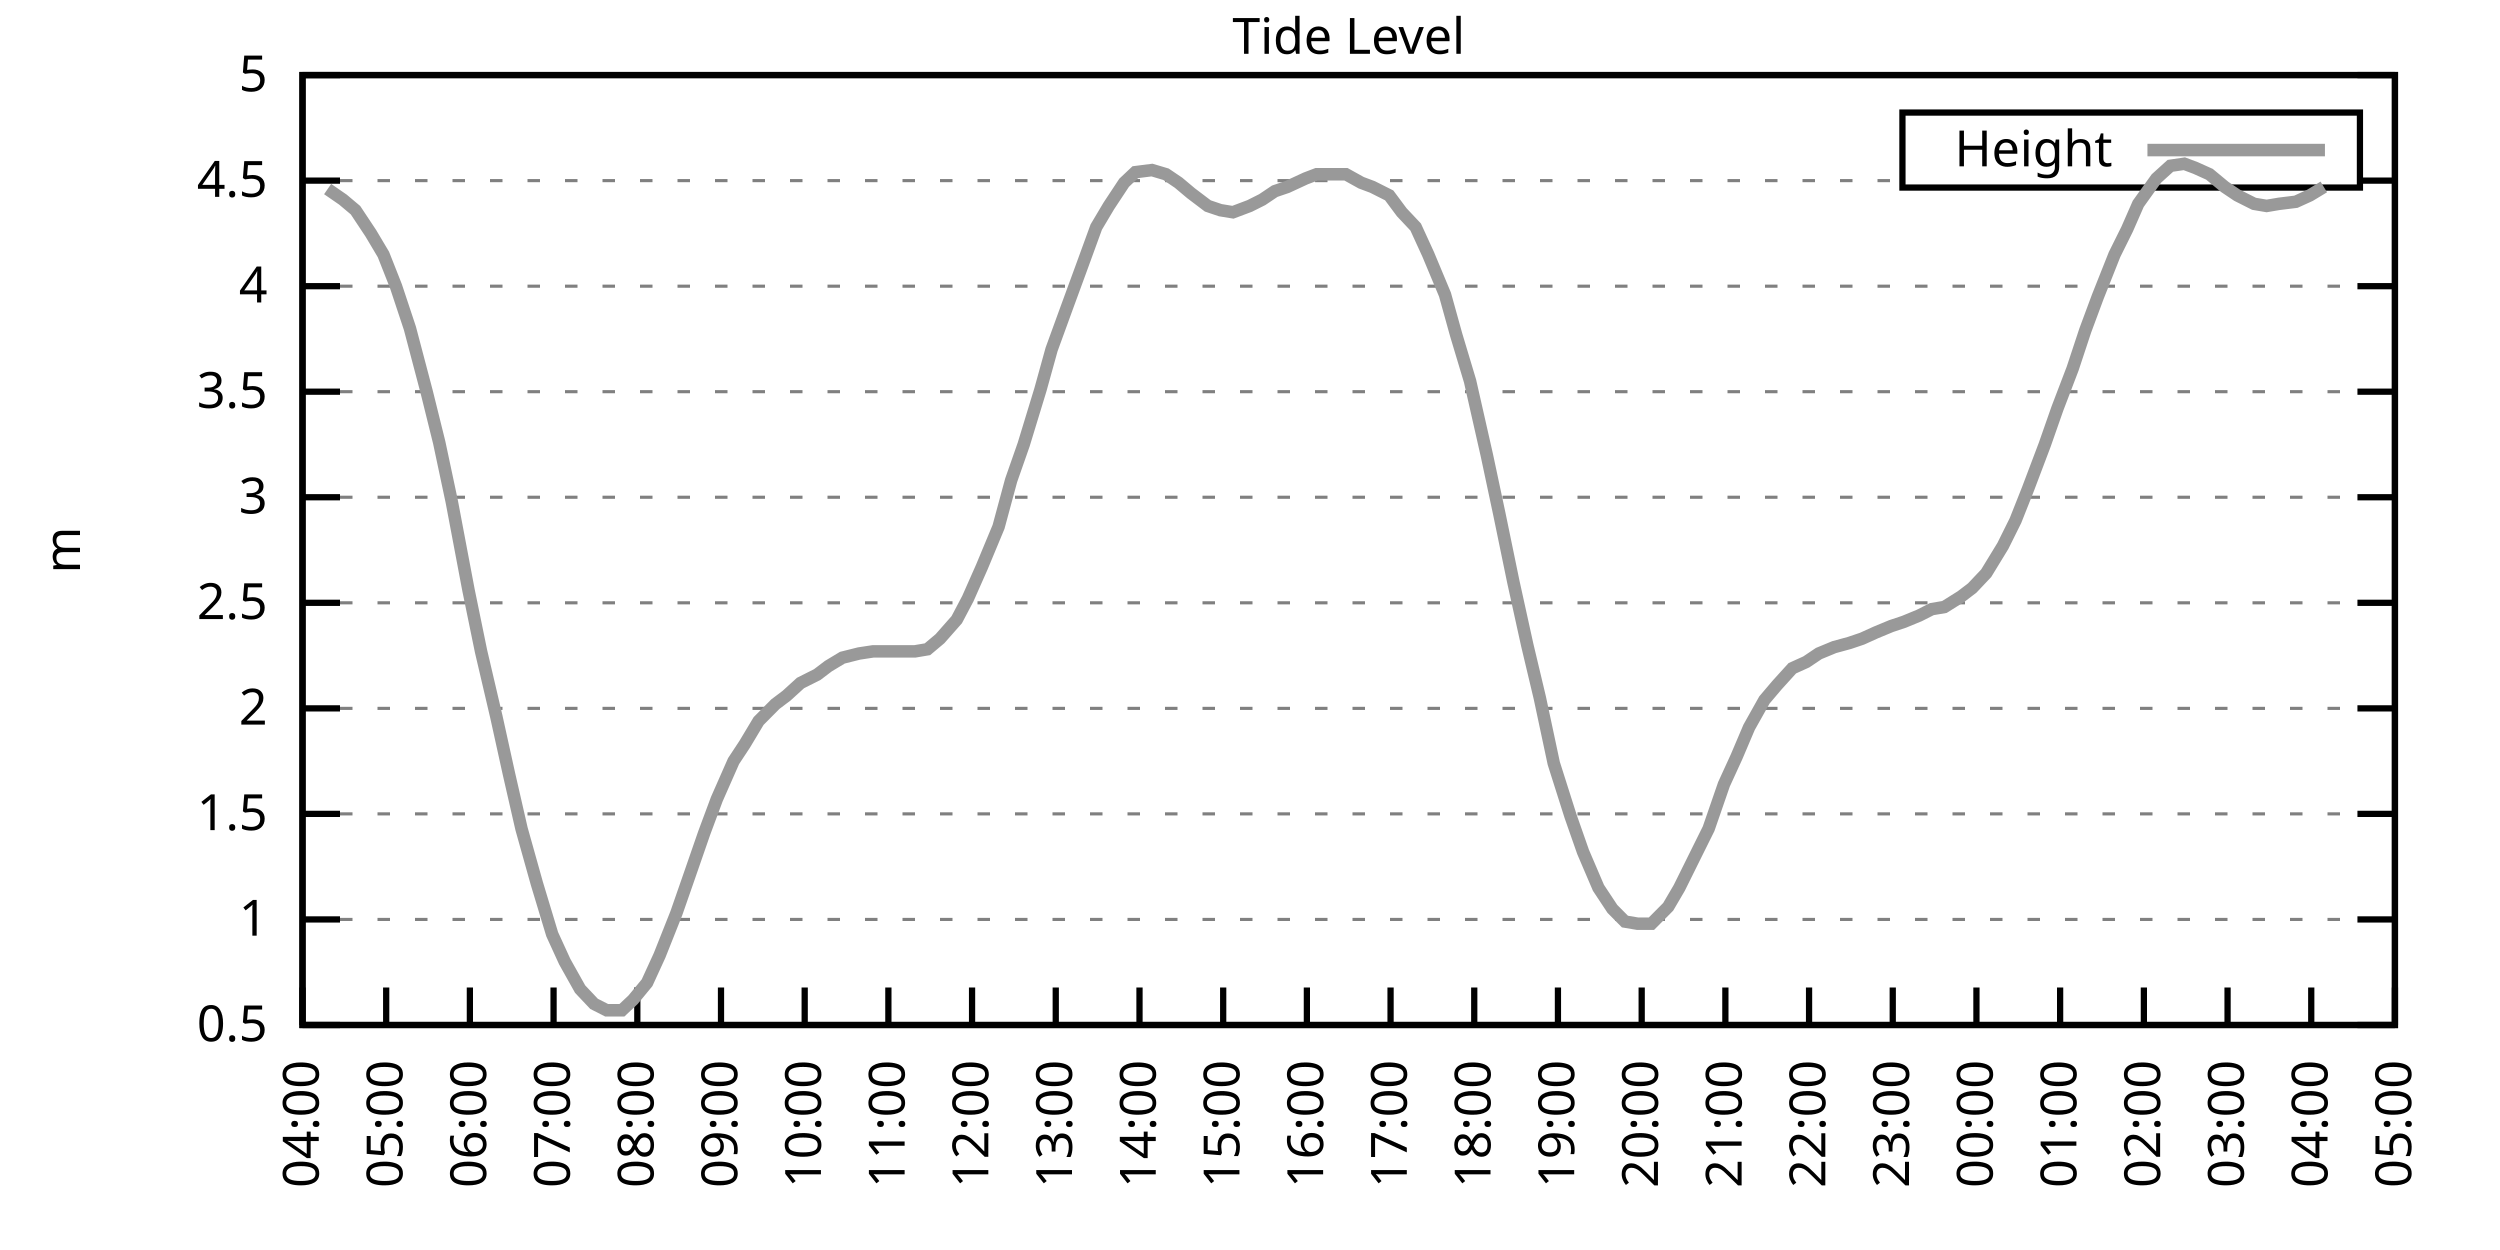
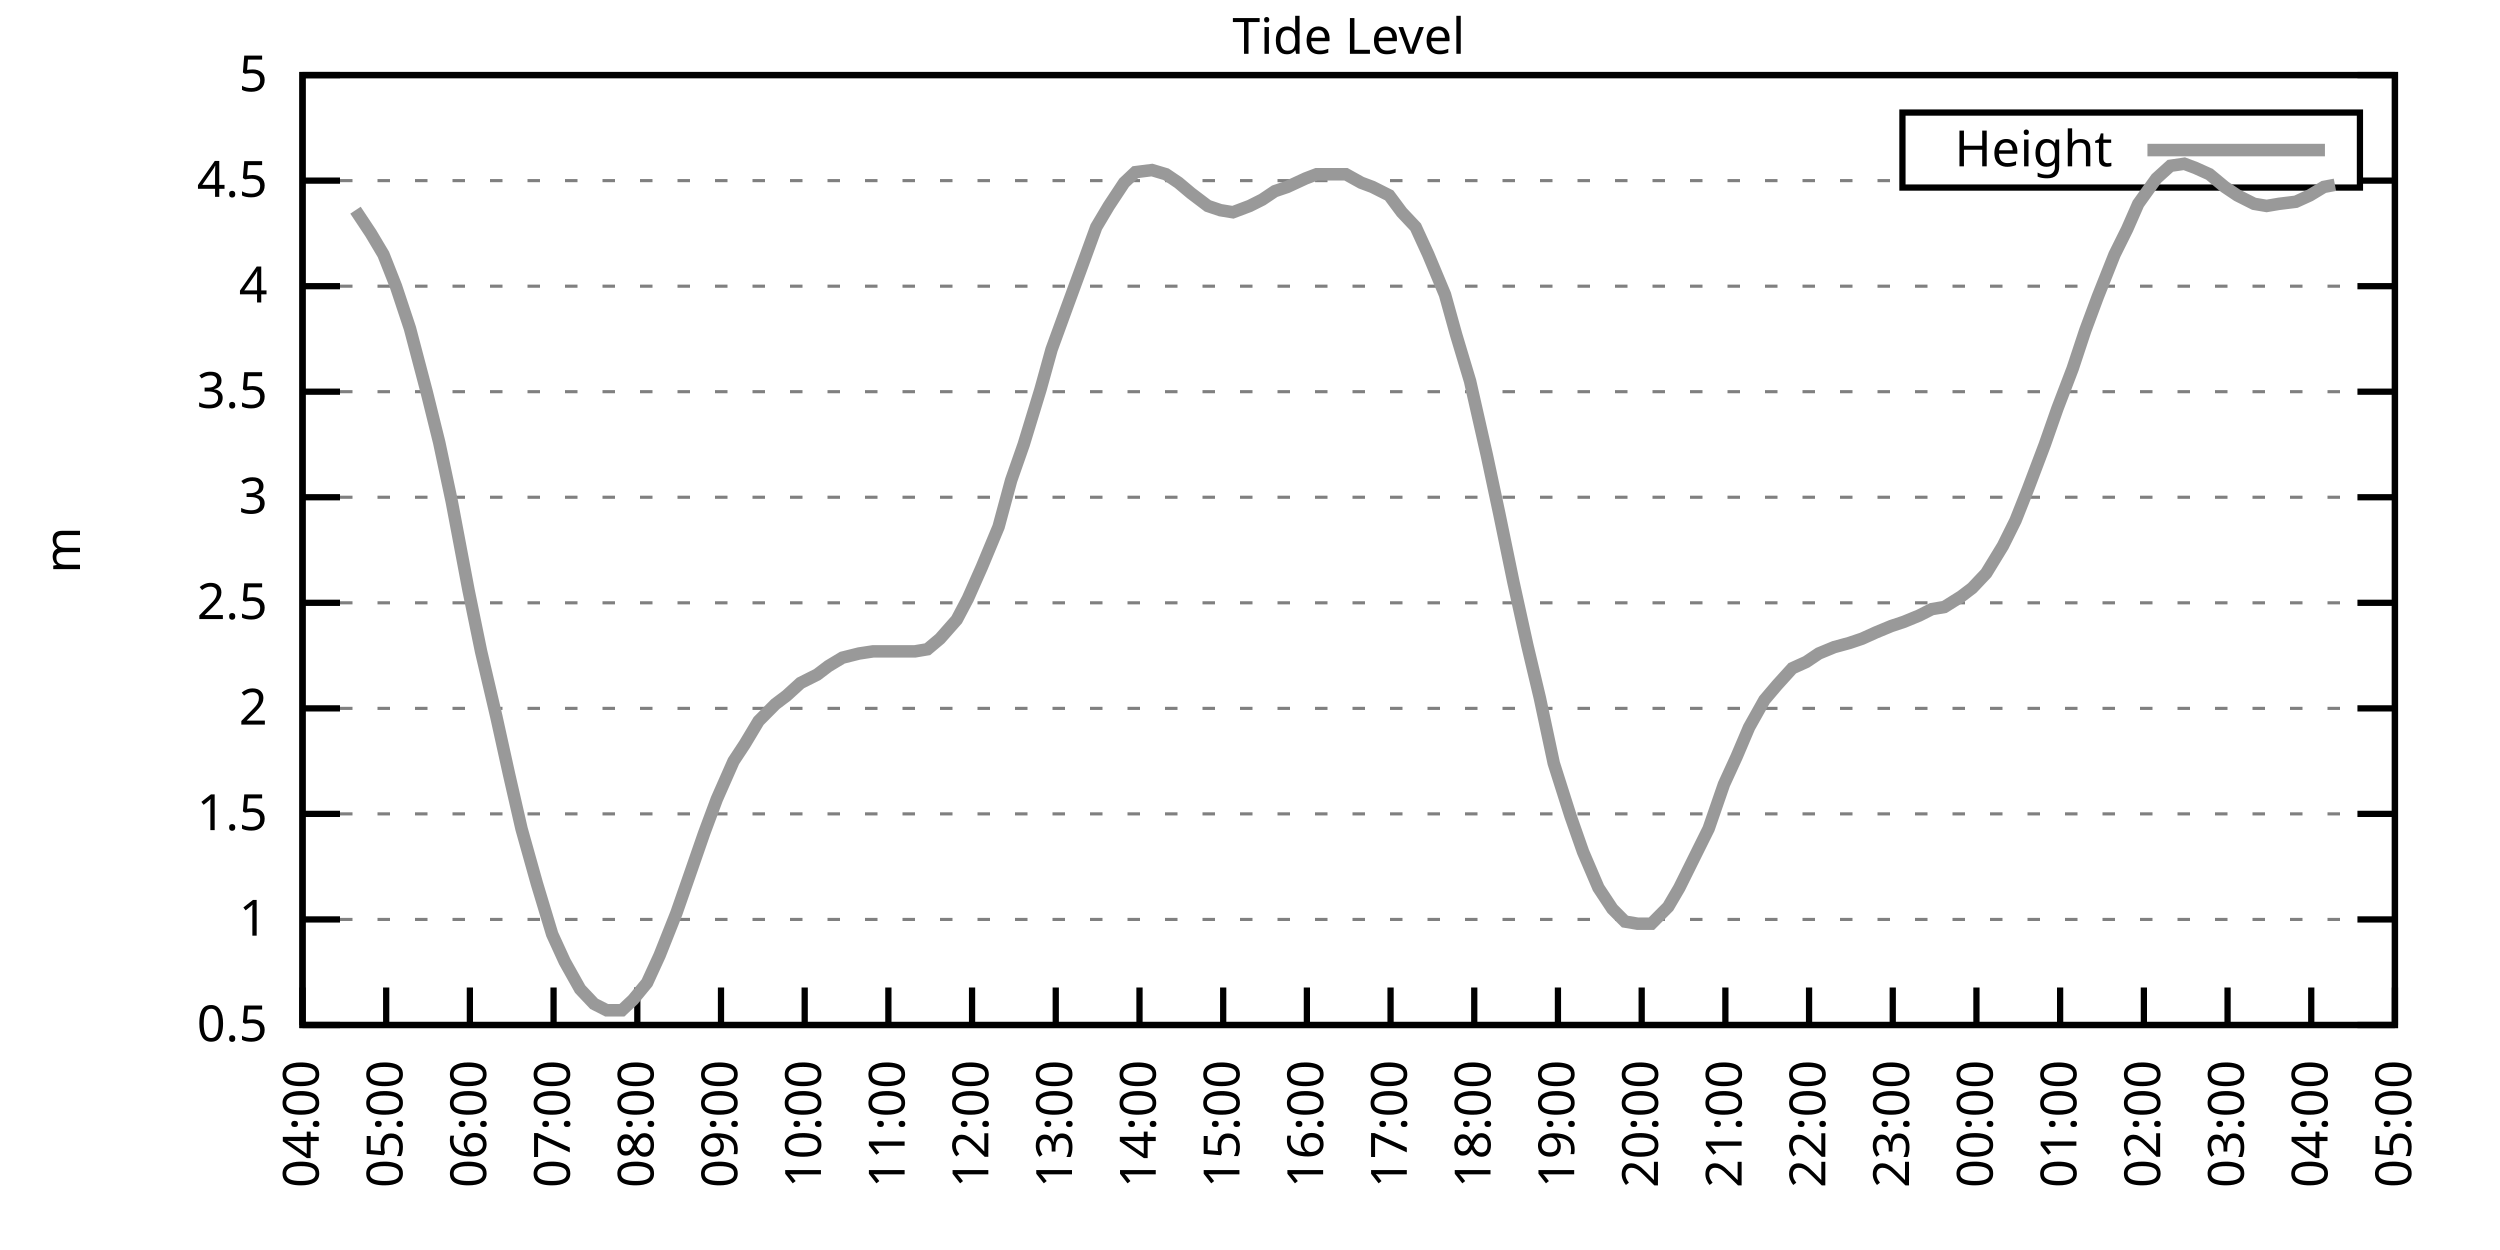
<svg xmlns="http://www.w3.org/2000/svg" xmlns:xlink="http://www.w3.org/1999/xlink" width="400" height="200" viewBox="0 0 400 200">
  <g id="gnuplot_canvas">
    <rect x="0" y="0" width="400" height="200" fill="none" />
    <defs>
      <circle id="gpDot" r="0.5" stroke-width="0.5" stroke="currentColor" />
      <path id="gpPt0" stroke-width="0.333" stroke="currentColor" d="M-1,0 h2 M0,-1 v2" />
      <path id="gpPt1" stroke-width="0.333" stroke="currentColor" d="M-1,-1 L1,1 M1,-1 L-1,1" />
      <path id="gpPt2" stroke-width="0.333" stroke="currentColor" d="M-1,0 L1,0 M0,-1 L0,1 M-1,-1 L1,1 M-1,1 L1,-1" />
      <rect id="gpPt3" stroke-width="0.333" stroke="currentColor" x="-1" y="-1" width="2" height="2" />
      <rect id="gpPt4" stroke-width="0.333" stroke="currentColor" fill="currentColor" x="-1" y="-1" width="2" height="2" />
      <circle id="gpPt5" stroke-width="0.333" stroke="currentColor" cx="0" cy="0" r="1" />
      <use xlink:href="#gpPt5" id="gpPt6" fill="currentColor" stroke="none" />
      <path id="gpPt7" stroke-width="0.333" stroke="currentColor" d="M0,-1.33 L-1.33,0.67 L1.33,0.67 z" />
      <use xlink:href="#gpPt7" id="gpPt8" fill="currentColor" stroke="none" />
      <use xlink:href="#gpPt7" id="gpPt9" stroke="currentColor" transform="rotate(180)" />
      <use xlink:href="#gpPt9" id="gpPt10" fill="currentColor" stroke="none" />
      <use xlink:href="#gpPt3" id="gpPt11" stroke="currentColor" transform="rotate(45)" />
      <use xlink:href="#gpPt11" id="gpPt12" fill="currentColor" stroke="none" />
      <path id="gpPt13" stroke-width="0.333" stroke="currentColor" d="M0,1.330 L1.265,0.411 L0.782,-1.067 L-0.782,-1.076 L-1.265,0.411 z" />
      <use xlink:href="#gpPt13" id="gpPt14" fill="currentColor" stroke="none" />
      <filter id="textbox" filterUnits="objectBoundingBox" x="0" y="0" height="1" width="1">
        <feFlood flood-color="white" flood-opacity="1" result="bgnd" />
        <feComposite in="SourceGraphic" in2="bgnd" operator="atop" />
      </filter>
      <filter id="greybox" filterUnits="objectBoundingBox" x="0" y="0" height="1" width="1">
        <feFlood flood-color="lightgrey" flood-opacity="1" result="grey" />
        <feComposite in="SourceGraphic" in2="grey" operator="atop" />
      </filter>
    </defs>
    <g fill="none" color="white" stroke="currentColor" stroke-width="1.00" stroke-linecap="butt" stroke-linejoin="miter">
</g>
    <g fill="none" color="black" stroke="currentColor" stroke-width="1.00" stroke-linecap="butt" stroke-linejoin="miter">
      <g stroke="none" shape-rendering="crispEdges">
        <polygon fill="rgb(255, 255, 255)" points="48.40,164.00 383.18,164.00 383.18,12.02 48.40,12.02 " />
      </g>
    </g>
    <g fill="none" color="black" stroke="currentColor" stroke-width="1.00" stroke-linecap="butt" stroke-linejoin="miter">
</g>
    <g fill="none" color="black" stroke="black" stroke-width="0.50" stroke-linecap="butt" stroke-linejoin="miter">
</g>
    <g fill="none" color="gray" stroke="currentColor" stroke-width="0.50" stroke-linecap="butt" stroke-linejoin="miter">
      <path stroke="gray" stroke-dasharray="2,4" class="gridline" d="M48.40,164.00 L383.19,164.00  " />
    </g>
    <g fill="none" color="gray" stroke="gray" stroke-width="1.00" stroke-linecap="butt" stroke-linejoin="miter">
</g>
    <g fill="none" color="black" stroke="currentColor" stroke-width="1.00" stroke-linecap="butt" stroke-linejoin="miter">
      <path stroke="black" d="M48.40,164.00 L54.40,164.00 M383.19,164.00 L377.19,164.00  " />
      <g transform="translate(42.80,166.60)" stroke="none" fill="black" font-family="Sans" font-size="8.00" text-anchor="end">
        <text>
          <tspan font-family="Sans"> 0.5</tspan>
        </text>
      </g>
    </g>
    <g fill="none" color="black" stroke="currentColor" stroke-width="1.00" stroke-linecap="butt" stroke-linejoin="miter">
</g>
    <g fill="none" color="black" stroke="black" stroke-width="0.50" stroke-linecap="butt" stroke-linejoin="miter">
</g>
    <g fill="none" color="gray" stroke="currentColor" stroke-width="0.50" stroke-linecap="butt" stroke-linejoin="miter">
      <path stroke="gray" stroke-dasharray="2,4" class="gridline" d="M48.40,147.11 L383.19,147.11  " />
    </g>
    <g fill="none" color="gray" stroke="gray" stroke-width="1.00" stroke-linecap="butt" stroke-linejoin="miter">
</g>
    <g fill="none" color="black" stroke="currentColor" stroke-width="1.00" stroke-linecap="butt" stroke-linejoin="miter">
      <path stroke="black" d="M48.40,147.11 L54.40,147.11 M383.19,147.11 L377.19,147.11  " />
      <g transform="translate(42.80,149.71)" stroke="none" fill="black" font-family="Sans" font-size="8.00" text-anchor="end">
        <text>
          <tspan font-family="Sans"> 1</tspan>
        </text>
      </g>
    </g>
    <g fill="none" color="black" stroke="currentColor" stroke-width="1.00" stroke-linecap="butt" stroke-linejoin="miter">
</g>
    <g fill="none" color="black" stroke="black" stroke-width="0.50" stroke-linecap="butt" stroke-linejoin="miter">
</g>
    <g fill="none" color="gray" stroke="currentColor" stroke-width="0.50" stroke-linecap="butt" stroke-linejoin="miter">
      <path stroke="gray" stroke-dasharray="2,4" class="gridline" d="M48.40,130.22 L383.19,130.22  " />
    </g>
    <g fill="none" color="gray" stroke="gray" stroke-width="1.00" stroke-linecap="butt" stroke-linejoin="miter">
</g>
    <g fill="none" color="black" stroke="currentColor" stroke-width="1.00" stroke-linecap="butt" stroke-linejoin="miter">
      <path stroke="black" d="M48.40,130.22 L54.40,130.22 M383.19,130.22 L377.19,130.22  " />
      <g transform="translate(42.80,132.82)" stroke="none" fill="black" font-family="Sans" font-size="8.00" text-anchor="end">
        <text>
          <tspan font-family="Sans"> 1.5</tspan>
        </text>
      </g>
    </g>
    <g fill="none" color="black" stroke="currentColor" stroke-width="1.00" stroke-linecap="butt" stroke-linejoin="miter">
</g>
    <g fill="none" color="black" stroke="black" stroke-width="0.50" stroke-linecap="butt" stroke-linejoin="miter">
</g>
    <g fill="none" color="gray" stroke="currentColor" stroke-width="0.50" stroke-linecap="butt" stroke-linejoin="miter">
      <path stroke="gray" stroke-dasharray="2,4" class="gridline" d="M48.40,113.34 L383.19,113.34  " />
    </g>
    <g fill="none" color="gray" stroke="gray" stroke-width="1.00" stroke-linecap="butt" stroke-linejoin="miter">
</g>
    <g fill="none" color="black" stroke="currentColor" stroke-width="1.00" stroke-linecap="butt" stroke-linejoin="miter">
      <path stroke="black" d="M48.40,113.34 L54.40,113.34 M383.19,113.34 L377.19,113.34  " />
      <g transform="translate(42.80,115.94)" stroke="none" fill="black" font-family="Sans" font-size="8.00" text-anchor="end">
        <text>
          <tspan font-family="Sans"> 2</tspan>
        </text>
      </g>
    </g>
    <g fill="none" color="black" stroke="currentColor" stroke-width="1.00" stroke-linecap="butt" stroke-linejoin="miter">
</g>
    <g fill="none" color="black" stroke="black" stroke-width="0.50" stroke-linecap="butt" stroke-linejoin="miter">
</g>
    <g fill="none" color="gray" stroke="currentColor" stroke-width="0.50" stroke-linecap="butt" stroke-linejoin="miter">
      <path stroke="gray" stroke-dasharray="2,4" class="gridline" d="M48.40,96.45 L383.19,96.45  " />
    </g>
    <g fill="none" color="gray" stroke="gray" stroke-width="1.00" stroke-linecap="butt" stroke-linejoin="miter">
</g>
    <g fill="none" color="black" stroke="currentColor" stroke-width="1.00" stroke-linecap="butt" stroke-linejoin="miter">
      <path stroke="black" d="M48.40,96.45 L54.40,96.45 M383.19,96.45 L377.19,96.45  " />
      <g transform="translate(42.80,99.05)" stroke="none" fill="black" font-family="Sans" font-size="8.00" text-anchor="end">
        <text>
          <tspan font-family="Sans"> 2.5</tspan>
        </text>
      </g>
    </g>
    <g fill="none" color="black" stroke="currentColor" stroke-width="1.00" stroke-linecap="butt" stroke-linejoin="miter">
</g>
    <g fill="none" color="black" stroke="black" stroke-width="0.50" stroke-linecap="butt" stroke-linejoin="miter">
</g>
    <g fill="none" color="gray" stroke="currentColor" stroke-width="0.50" stroke-linecap="butt" stroke-linejoin="miter">
      <path stroke="gray" stroke-dasharray="2,4" class="gridline" d="M48.40,79.56 L383.19,79.56  " />
    </g>
    <g fill="none" color="gray" stroke="gray" stroke-width="1.00" stroke-linecap="butt" stroke-linejoin="miter">
</g>
    <g fill="none" color="black" stroke="currentColor" stroke-width="1.00" stroke-linecap="butt" stroke-linejoin="miter">
      <path stroke="black" d="M48.40,79.56 L54.40,79.56 M383.19,79.56 L377.19,79.56  " />
      <g transform="translate(42.80,82.16)" stroke="none" fill="black" font-family="Sans" font-size="8.00" text-anchor="end">
        <text>
          <tspan font-family="Sans"> 3</tspan>
        </text>
      </g>
    </g>
    <g fill="none" color="black" stroke="currentColor" stroke-width="1.00" stroke-linecap="butt" stroke-linejoin="miter">
</g>
    <g fill="none" color="black" stroke="black" stroke-width="0.50" stroke-linecap="butt" stroke-linejoin="miter">
</g>
    <g fill="none" color="gray" stroke="currentColor" stroke-width="0.50" stroke-linecap="butt" stroke-linejoin="miter">
      <path stroke="gray" stroke-dasharray="2,4" class="gridline" d="M48.40,62.67 L383.19,62.67  " />
    </g>
    <g fill="none" color="gray" stroke="gray" stroke-width="1.00" stroke-linecap="butt" stroke-linejoin="miter">
</g>
    <g fill="none" color="black" stroke="currentColor" stroke-width="1.00" stroke-linecap="butt" stroke-linejoin="miter">
      <path stroke="black" d="M48.40,62.67 L54.40,62.67 M383.19,62.67 L377.19,62.67  " />
      <g transform="translate(42.80,65.27)" stroke="none" fill="black" font-family="Sans" font-size="8.00" text-anchor="end">
        <text>
          <tspan font-family="Sans"> 3.5</tspan>
        </text>
      </g>
    </g>
    <g fill="none" color="black" stroke="currentColor" stroke-width="1.00" stroke-linecap="butt" stroke-linejoin="miter">
</g>
    <g fill="none" color="black" stroke="black" stroke-width="0.50" stroke-linecap="butt" stroke-linejoin="miter">
</g>
    <g fill="none" color="gray" stroke="currentColor" stroke-width="0.50" stroke-linecap="butt" stroke-linejoin="miter">
      <path stroke="gray" stroke-dasharray="2,4" class="gridline" d="M48.40,45.79 L383.19,45.79  " />
    </g>
    <g fill="none" color="gray" stroke="gray" stroke-width="1.00" stroke-linecap="butt" stroke-linejoin="miter">
</g>
    <g fill="none" color="black" stroke="currentColor" stroke-width="1.00" stroke-linecap="butt" stroke-linejoin="miter">
      <path stroke="black" d="M48.40,45.79 L54.40,45.79 M383.19,45.79 L377.19,45.79  " />
      <g transform="translate(42.80,48.39)" stroke="none" fill="black" font-family="Sans" font-size="8.00" text-anchor="end">
        <text>
          <tspan font-family="Sans"> 4</tspan>
        </text>
      </g>
    </g>
    <g fill="none" color="black" stroke="currentColor" stroke-width="1.00" stroke-linecap="butt" stroke-linejoin="miter">
</g>
    <g fill="none" color="black" stroke="black" stroke-width="0.50" stroke-linecap="butt" stroke-linejoin="miter">
</g>
    <g fill="none" color="gray" stroke="currentColor" stroke-width="0.50" stroke-linecap="butt" stroke-linejoin="miter">
      <path stroke="gray" stroke-dasharray="2,4" class="gridline" d="M48.40,28.90 L304.39,28.90 M377.59,28.90 L383.19,28.90  " />
    </g>
    <g fill="none" color="gray" stroke="gray" stroke-width="1.00" stroke-linecap="butt" stroke-linejoin="miter">
</g>
    <g fill="none" color="black" stroke="currentColor" stroke-width="1.00" stroke-linecap="butt" stroke-linejoin="miter">
      <path stroke="black" d="M48.40,28.90 L54.40,28.90 M383.19,28.90 L377.19,28.90  " />
      <g transform="translate(42.80,31.50)" stroke="none" fill="black" font-family="Sans" font-size="8.00" text-anchor="end">
        <text>
          <tspan font-family="Sans"> 4.5</tspan>
        </text>
      </g>
    </g>
    <g fill="none" color="black" stroke="currentColor" stroke-width="1.00" stroke-linecap="butt" stroke-linejoin="miter">
</g>
    <g fill="none" color="black" stroke="black" stroke-width="0.50" stroke-linecap="butt" stroke-linejoin="miter">
</g>
    <g fill="none" color="gray" stroke="currentColor" stroke-width="0.50" stroke-linecap="butt" stroke-linejoin="miter">
      <path stroke="gray" stroke-dasharray="2,4" class="gridline" d="M48.40,12.01 L383.19,12.01  " />
    </g>
    <g fill="none" color="gray" stroke="gray" stroke-width="1.00" stroke-linecap="butt" stroke-linejoin="miter">
</g>
    <g fill="none" color="black" stroke="currentColor" stroke-width="1.00" stroke-linecap="butt" stroke-linejoin="miter">
      <path stroke="black" d="M48.40,12.01 L54.40,12.01 M383.19,12.01 L377.19,12.01  " />
      <g transform="translate(42.80,14.61)" stroke="none" fill="black" font-family="Sans" font-size="8.00" text-anchor="end">
        <text>
          <tspan font-family="Sans"> 5</tspan>
        </text>
      </g>
    </g>
    <g fill="none" color="black" stroke="currentColor" stroke-width="1.00" stroke-linecap="butt" stroke-linejoin="miter">
      <path stroke="black" d="M48.40,164.00 L48.40,158.00  " />
      <g transform="translate(51.00,169.60) rotate(270.00)" stroke="none" fill="black" font-family="Sans" font-size="8.00" text-anchor="end">
        <text>
          <tspan font-family="Sans">04:00</tspan>
        </text>
      </g>
    </g>
    <g fill="none" color="black" stroke="currentColor" stroke-width="1.00" stroke-linecap="butt" stroke-linejoin="miter">
      <path stroke="black" d="M61.79,164.00 L61.79,158.00  " />
      <g transform="translate(64.39,169.60) rotate(270.00)" stroke="none" fill="black" font-family="Sans" font-size="8.00" text-anchor="end">
        <text>
          <tspan font-family="Sans">05:00</tspan>
        </text>
      </g>
    </g>
    <g fill="none" color="black" stroke="currentColor" stroke-width="1.00" stroke-linecap="butt" stroke-linejoin="miter">
      <path stroke="black" d="M75.18,164.00 L75.18,158.00  " />
      <g transform="translate(77.78,169.60) rotate(270.00)" stroke="none" fill="black" font-family="Sans" font-size="8.00" text-anchor="end">
        <text>
          <tspan font-family="Sans">06:00</tspan>
        </text>
      </g>
    </g>
    <g fill="none" color="black" stroke="currentColor" stroke-width="1.00" stroke-linecap="butt" stroke-linejoin="miter">
      <path stroke="black" d="M88.57,164.00 L88.57,158.00  " />
      <g transform="translate(91.17,169.60) rotate(270.00)" stroke="none" fill="black" font-family="Sans" font-size="8.00" text-anchor="end">
        <text>
          <tspan font-family="Sans">07:00</tspan>
        </text>
      </g>
    </g>
    <g fill="none" color="black" stroke="currentColor" stroke-width="1.00" stroke-linecap="butt" stroke-linejoin="miter">
      <path stroke="black" d="M101.97,164.00 L101.97,158.00  " />
      <g transform="translate(104.57,169.60) rotate(270.00)" stroke="none" fill="black" font-family="Sans" font-size="8.00" text-anchor="end">
        <text>
          <tspan font-family="Sans">08:00</tspan>
        </text>
      </g>
    </g>
    <g fill="none" color="black" stroke="currentColor" stroke-width="1.00" stroke-linecap="butt" stroke-linejoin="miter">
      <path stroke="black" d="M115.36,164.00 L115.36,158.00  " />
      <g transform="translate(117.96,169.60) rotate(270.00)" stroke="none" fill="black" font-family="Sans" font-size="8.00" text-anchor="end">
        <text>
          <tspan font-family="Sans">09:00</tspan>
        </text>
      </g>
    </g>
    <g fill="none" color="black" stroke="currentColor" stroke-width="1.00" stroke-linecap="butt" stroke-linejoin="miter">
      <path stroke="black" d="M128.75,164.00 L128.75,158.00  " />
      <g transform="translate(131.35,169.60) rotate(270.00)" stroke="none" fill="black" font-family="Sans" font-size="8.00" text-anchor="end">
        <text>
          <tspan font-family="Sans">10:00</tspan>
        </text>
      </g>
    </g>
    <g fill="none" color="black" stroke="currentColor" stroke-width="1.00" stroke-linecap="butt" stroke-linejoin="miter">
      <path stroke="black" d="M142.14,164.00 L142.14,158.00  " />
      <g transform="translate(144.74,169.60) rotate(270.00)" stroke="none" fill="black" font-family="Sans" font-size="8.00" text-anchor="end">
        <text>
          <tspan font-family="Sans">11:00</tspan>
        </text>
      </g>
    </g>
    <g fill="none" color="black" stroke="currentColor" stroke-width="1.00" stroke-linecap="butt" stroke-linejoin="miter">
      <path stroke="black" d="M155.53,164.00 L155.53,158.00  " />
      <g transform="translate(158.13,169.60) rotate(270.00)" stroke="none" fill="black" font-family="Sans" font-size="8.00" text-anchor="end">
        <text>
          <tspan font-family="Sans">12:00</tspan>
        </text>
      </g>
    </g>
    <g fill="none" color="black" stroke="currentColor" stroke-width="1.00" stroke-linecap="butt" stroke-linejoin="miter">
      <path stroke="black" d="M168.92,164.00 L168.92,158.00  " />
      <g transform="translate(171.52,169.60) rotate(270.00)" stroke="none" fill="black" font-family="Sans" font-size="8.00" text-anchor="end">
        <text>
          <tspan font-family="Sans">13:00</tspan>
        </text>
      </g>
    </g>
    <g fill="none" color="black" stroke="currentColor" stroke-width="1.00" stroke-linecap="butt" stroke-linejoin="miter">
      <path stroke="black" d="M182.32,164.00 L182.32,158.00  " />
      <g transform="translate(184.92,169.60) rotate(270.00)" stroke="none" fill="black" font-family="Sans" font-size="8.00" text-anchor="end">
        <text>
          <tspan font-family="Sans">14:00</tspan>
        </text>
      </g>
    </g>
    <g fill="none" color="black" stroke="currentColor" stroke-width="1.00" stroke-linecap="butt" stroke-linejoin="miter">
      <path stroke="black" d="M195.71,164.00 L195.71,158.00  " />
      <g transform="translate(198.31,169.60) rotate(270.00)" stroke="none" fill="black" font-family="Sans" font-size="8.00" text-anchor="end">
        <text>
          <tspan font-family="Sans">15:00</tspan>
        </text>
      </g>
    </g>
    <g fill="none" color="black" stroke="currentColor" stroke-width="1.00" stroke-linecap="butt" stroke-linejoin="miter">
      <path stroke="black" d="M209.10,164.00 L209.10,158.00  " />
      <g transform="translate(211.70,169.60) rotate(270.00)" stroke="none" fill="black" font-family="Sans" font-size="8.00" text-anchor="end">
        <text>
          <tspan font-family="Sans">16:00</tspan>
        </text>
      </g>
    </g>
    <g fill="none" color="black" stroke="currentColor" stroke-width="1.00" stroke-linecap="butt" stroke-linejoin="miter">
      <path stroke="black" d="M222.49,164.00 L222.49,158.00  " />
      <g transform="translate(225.09,169.60) rotate(270.00)" stroke="none" fill="black" font-family="Sans" font-size="8.00" text-anchor="end">
        <text>
          <tspan font-family="Sans">17:00</tspan>
        </text>
      </g>
    </g>
    <g fill="none" color="black" stroke="currentColor" stroke-width="1.00" stroke-linecap="butt" stroke-linejoin="miter">
      <path stroke="black" d="M235.88,164.00 L235.88,158.00  " />
      <g transform="translate(238.48,169.60) rotate(270.00)" stroke="none" fill="black" font-family="Sans" font-size="8.00" text-anchor="end">
        <text>
          <tspan font-family="Sans">18:00</tspan>
        </text>
      </g>
    </g>
    <g fill="none" color="black" stroke="currentColor" stroke-width="1.00" stroke-linecap="butt" stroke-linejoin="miter">
      <path stroke="black" d="M249.27,164.00 L249.27,158.00  " />
      <g transform="translate(251.87,169.60) rotate(270.00)" stroke="none" fill="black" font-family="Sans" font-size="8.00" text-anchor="end">
        <text>
          <tspan font-family="Sans">19:00</tspan>
        </text>
      </g>
    </g>
    <g fill="none" color="black" stroke="currentColor" stroke-width="1.00" stroke-linecap="butt" stroke-linejoin="miter">
      <path stroke="black" d="M262.67,164.00 L262.67,158.00  " />
      <g transform="translate(265.27,169.60) rotate(270.00)" stroke="none" fill="black" font-family="Sans" font-size="8.00" text-anchor="end">
        <text>
          <tspan font-family="Sans">20:00</tspan>
        </text>
      </g>
    </g>
    <g fill="none" color="black" stroke="currentColor" stroke-width="1.00" stroke-linecap="butt" stroke-linejoin="miter">
      <path stroke="black" d="M276.06,164.00 L276.06,158.00  " />
      <g transform="translate(278.66,169.60) rotate(270.00)" stroke="none" fill="black" font-family="Sans" font-size="8.00" text-anchor="end">
        <text>
          <tspan font-family="Sans">21:00</tspan>
        </text>
      </g>
    </g>
    <g fill="none" color="black" stroke="currentColor" stroke-width="1.00" stroke-linecap="butt" stroke-linejoin="miter">
      <path stroke="black" d="M289.45,164.00 L289.45,158.00  " />
      <g transform="translate(292.05,169.60) rotate(270.00)" stroke="none" fill="black" font-family="Sans" font-size="8.00" text-anchor="end">
        <text>
          <tspan font-family="Sans">22:00</tspan>
        </text>
      </g>
    </g>
    <g fill="none" color="black" stroke="currentColor" stroke-width="1.00" stroke-linecap="butt" stroke-linejoin="miter">
      <path stroke="black" d="M302.84,164.00 L302.84,158.00  " />
      <g transform="translate(305.44,169.60) rotate(270.00)" stroke="none" fill="black" font-family="Sans" font-size="8.00" text-anchor="end">
        <text>
          <tspan font-family="Sans">23:00</tspan>
        </text>
      </g>
    </g>
    <g fill="none" color="black" stroke="currentColor" stroke-width="1.00" stroke-linecap="butt" stroke-linejoin="miter">
      <path stroke="black" d="M316.23,164.00 L316.23,158.00  " />
      <g transform="translate(318.83,169.60) rotate(270.00)" stroke="none" fill="black" font-family="Sans" font-size="8.00" text-anchor="end">
        <text>
          <tspan font-family="Sans">00:00</tspan>
        </text>
      </g>
    </g>
    <g fill="none" color="black" stroke="currentColor" stroke-width="1.00" stroke-linecap="butt" stroke-linejoin="miter">
      <path stroke="black" d="M329.62,164.00 L329.62,158.00  " />
      <g transform="translate(332.22,169.60) rotate(270.00)" stroke="none" fill="black" font-family="Sans" font-size="8.00" text-anchor="end">
        <text>
          <tspan font-family="Sans">01:00</tspan>
        </text>
      </g>
    </g>
    <g fill="none" color="black" stroke="currentColor" stroke-width="1.00" stroke-linecap="butt" stroke-linejoin="miter">
      <path stroke="black" d="M343.02,164.00 L343.02,158.00  " />
      <g transform="translate(345.62,169.60) rotate(270.00)" stroke="none" fill="black" font-family="Sans" font-size="8.00" text-anchor="end">
        <text>
          <tspan font-family="Sans">02:00</tspan>
        </text>
      </g>
    </g>
    <g fill="none" color="black" stroke="currentColor" stroke-width="1.00" stroke-linecap="butt" stroke-linejoin="miter">
      <path stroke="black" d="M356.41,164.00 L356.41,158.00  " />
      <g transform="translate(359.01,169.60) rotate(270.00)" stroke="none" fill="black" font-family="Sans" font-size="8.00" text-anchor="end">
        <text>
          <tspan font-family="Sans">03:00</tspan>
        </text>
      </g>
    </g>
    <g fill="none" color="black" stroke="currentColor" stroke-width="1.00" stroke-linecap="butt" stroke-linejoin="miter">
      <path stroke="black" d="M369.80,164.00 L369.80,158.00  " />
      <g transform="translate(372.40,169.60) rotate(270.00)" stroke="none" fill="black" font-family="Sans" font-size="8.00" text-anchor="end">
        <text>
          <tspan font-family="Sans">04:00</tspan>
        </text>
      </g>
    </g>
    <g fill="none" color="black" stroke="currentColor" stroke-width="1.00" stroke-linecap="butt" stroke-linejoin="miter">
      <path stroke="black" d="M383.19,164.00 L383.19,158.00  " />
      <g transform="translate(385.79,169.60) rotate(270.00)" stroke="none" fill="black" font-family="Sans" font-size="8.00" text-anchor="end">
        <text>
          <tspan font-family="Sans">05:00</tspan>
        </text>
      </g>
    </g>
    <g fill="none" color="black" stroke="currentColor" stroke-width="1.00" stroke-linecap="butt" stroke-linejoin="miter">
</g>
    <g fill="none" color="black" stroke="currentColor" stroke-width="1.00" stroke-linecap="butt" stroke-linejoin="miter">
      <path stroke="black" d="M48.40,12.01 L48.40,164.00 L383.19,164.00 L383.19,12.01 L48.40,12.01 Z  " />
    </g>
    <g fill="none" color="black" stroke="currentColor" stroke-width="1.00" stroke-linecap="butt" stroke-linejoin="miter">
</g>
    <g fill="none" color="black" stroke="currentColor" stroke-width="1.00" stroke-linecap="butt" stroke-linejoin="miter">
      <path stroke="black" d="M304.39,30.01 L304.39,18.01 L377.59,18.01 L377.59,30.01 L304.39,30.01 Z  " />
    </g>
    <g id="Tide_level_plot_1">
      <g fill="none" color="white" stroke="black" stroke-width="2.00" stroke-linecap="butt" stroke-linejoin="miter">
</g>
      <g fill="none" color="black" stroke="currentColor" stroke-width="2.00" stroke-linecap="butt" stroke-linejoin="miter">
        <g transform="translate(337.99,26.61)" stroke="none" fill="black" font-family="Sans" font-size="8.00" text-anchor="end">
          <text>
            <tspan font-family="Sans">Height</tspan>
          </text>
        </g>
      </g>
      <g fill="none" color="black" stroke="currentColor" stroke-width="2.00" stroke-linecap="butt" stroke-linejoin="miter">
-         <path stroke="rgb(153, 153, 153)" d="M343.59,24.01 L371.99,24.01 M52.42,30.25 L54.87,31.94 L56.88,33.63 L59.34,37.34 L61.35,40.72 L63.35,45.79   L65.59,52.54 L68.26,62.67 L70.27,70.78 L72.28,80.24 L74.96,94.42 L76.97,104.22 L79.42,114.69 L81.43,123.81   L83.44,132.59 L85.90,141.37 L88.35,149.48 L90.36,153.87 L92.82,158.26 L95.05,160.62 L97.06,161.64 L99.51,161.64   L101.30,159.95 L103.53,157.24 L105.54,152.85 L108.22,146.10 L110.22,140.36 L112.68,133.26 L114.69,127.86 L117.37,121.78   L119.15,119.08 L121.38,115.36 L124.06,112.66 L125.85,111.31 L128.08,109.28 L130.76,107.93 L132.54,106.58 L134.78,105.23   L137.45,104.56 L139.69,104.22 L141.69,104.22 L143.70,104.22 L146.38,104.22 L148.39,103.88 L150.40,102.19 L153.08,99.15   L154.86,95.77 L157.10,90.71 L159.77,84.29 L161.78,76.86 L163.79,71.12 L166.47,62.34 L168.25,55.92 L170.71,49.16   L172.94,43.08 L175.40,36.33 L177.41,32.95 L179.86,29.24 L181.65,27.55 L184.32,27.21 L186.56,27.88 L188.57,29.24   L190.57,30.92 L193.25,32.95 L195.26,33.63 L197.27,33.96 L199.95,32.95 L201.96,31.94 L203.97,30.59 L205.97,29.91   L208.88,28.56 L210.66,27.88 L212.89,27.88 L215.35,27.88 L217.80,29.24 L219.59,29.91 L222.27,31.26 L224.28,33.96   L226.51,36.33 L228.52,40.72 L231.20,47.14 L232.98,53.55 L235.21,60.98 L237.89,72.81 L239.90,82.26 L242.13,93.07   L244.36,103.20 L246.37,111.65 L248.60,122.12 L251.28,130.56 L253.29,136.30 L255.75,142.05 L257.98,145.42 L259.99,147.45   L262.00,147.79 L264.23,147.79 L266.91,145.09 L268.69,142.05 L271.37,136.64 L273.38,132.59 L275.83,125.50 L277.84,121.11   L279.85,116.38 L282.31,111.99 L284.32,109.62 L286.77,106.92 L289.00,105.91 L291.01,104.56 L293.47,103.54 L295.92,102.87   L297.93,102.19 L300.16,101.18 L302.62,100.16 L304.63,99.49 L307.08,98.48 L309.09,97.46 L311.10,97.12 L313.78,95.44   L315.56,94.08 L317.79,91.72 L320.47,87.33 L322.48,83.28 L324.49,78.21 L327.17,71.12 L329.18,65.38 L331.63,58.96   L333.64,52.88 L335.65,47.47 L338.33,40.72 L340.34,36.67 L342.12,32.61 L345.02,28.56 L347.26,26.53 L349.49,26.20   L351.27,26.87 L353.51,27.88 L355.96,29.91 L357.97,31.26 L360.65,32.61 L362.66,32.95 L364.66,32.61 L367.34,32.28   L369.58,31.26 L371.81,29.91  " />
+         <path stroke="rgb(153, 153, 153)" d="M343.59,24.01 L371.99,24.01 M56.88,33.63 L59.34,37.34 L61.35,40.72 L63.35,45.79 L65.59,52.54 L68.26,62.67   L70.27,70.78 L72.28,80.24 L74.96,94.42 L76.97,104.22 L79.42,114.69 L81.43,123.81 L83.44,132.59 L85.90,141.37   L88.35,149.48 L90.36,153.87 L92.82,158.26 L95.05,160.62 L97.06,161.64 L99.51,161.64 L101.30,159.95 L103.53,157.24   L105.54,152.85 L108.22,146.10 L110.22,140.36 L112.68,133.26 L114.69,127.86 L117.37,121.78 L119.15,119.08 L121.38,115.36   L124.06,112.66 L125.85,111.31 L128.08,109.28 L130.76,107.93 L132.54,106.58 L134.78,105.23 L137.45,104.56 L139.69,104.22   L141.69,104.22 L143.70,104.22 L146.38,104.22 L148.39,103.88 L150.40,102.19 L153.08,99.15 L154.86,95.77 L157.10,90.71   L159.77,84.29 L161.78,76.86 L163.79,71.12 L166.47,62.34 L168.25,55.92 L170.71,49.16 L172.94,43.08 L175.40,36.33   L177.41,32.95 L179.86,29.24 L181.65,27.55 L184.32,27.21 L186.56,27.88 L188.57,29.24 L190.57,30.92 L193.25,32.95   L195.26,33.63 L197.27,33.96 L199.95,32.95 L201.96,31.94 L203.97,30.59 L205.97,29.91 L208.88,28.56 L210.66,27.88   L212.89,27.88 L215.35,27.88 L217.80,29.24 L219.59,29.91 L222.27,31.26 L224.28,33.96 L226.51,36.33 L228.52,40.72   L231.20,47.14 L232.98,53.55 L235.21,60.98 L237.89,72.81 L239.90,82.26 L242.13,93.07 L244.36,103.20 L246.37,111.65   L248.60,122.12 L251.28,130.56 L253.29,136.30 L255.75,142.05 L257.98,145.42 L259.99,147.45 L262.00,147.79 L264.23,147.79   L266.91,145.09 L268.69,142.05 L271.37,136.64 L273.38,132.59 L275.83,125.50 L277.84,121.11 L279.85,116.38 L282.31,111.99   L284.32,109.62 L286.77,106.92 L289.00,105.91 L291.01,104.56 L293.47,103.54 L295.92,102.87 L297.93,102.19 L300.16,101.18   L302.62,100.16 L304.63,99.49 L307.08,98.48 L309.09,97.46 L311.10,97.12 L313.78,95.44 L315.56,94.08 L317.79,91.72   L320.47,87.33 L322.48,83.28 L324.49,78.21 L327.17,71.12 L329.18,65.38 L331.63,58.96 L333.64,52.88 L335.65,47.47   L338.33,40.72 L340.34,36.67 L342.12,32.61 L345.02,28.56 L347.26,26.53 L349.49,26.20 L351.27,26.87 L353.51,27.88   L355.96,29.91 L357.97,31.26 L360.65,32.61 L362.66,32.95 L364.66,32.61 L367.34,32.28 L369.58,31.26 L371.81,29.91   L373.59,29.57  " />
      </g>
    </g>
    <g fill="none" color="black" stroke="currentColor" stroke-width="2.00" stroke-linecap="butt" stroke-linejoin="miter">
</g>
    <g fill="none" color="black" stroke="black" stroke-width="1.00" stroke-linecap="butt" stroke-linejoin="miter">
</g>
    <g fill="none" color="black" stroke="currentColor" stroke-width="1.00" stroke-linecap="butt" stroke-linejoin="miter">
      <path stroke="black" d="M48.40,12.01 L48.40,164.00 L383.19,164.00 L383.19,12.01 L48.40,12.01 Z  " />
      <g transform="translate(12.80,88.01) rotate(270.00)" stroke="none" fill="black" font-family="Sans" font-size="8.00" text-anchor="middle">
        <text>
          <tspan font-family="Sans">m</tspan>
        </text>
      </g>
    </g>
    <g fill="none" color="black" stroke="currentColor" stroke-width="1.00" stroke-linecap="butt" stroke-linejoin="miter">
</g>
    <g fill="none" color="black" stroke="currentColor" stroke-width="1.00" stroke-linecap="butt" stroke-linejoin="miter">
      <g transform="translate(215.79,8.61)" stroke="none" fill="black" font-family="Sans" font-size="8.00" text-anchor="middle">
        <text>
          <tspan font-family="Sans">Tide Level</tspan>
        </text>
      </g>
    </g>
    <g fill="none" color="black" stroke="currentColor" stroke-width="1.00" stroke-linecap="butt" stroke-linejoin="miter">
</g>
  </g>
</svg>
